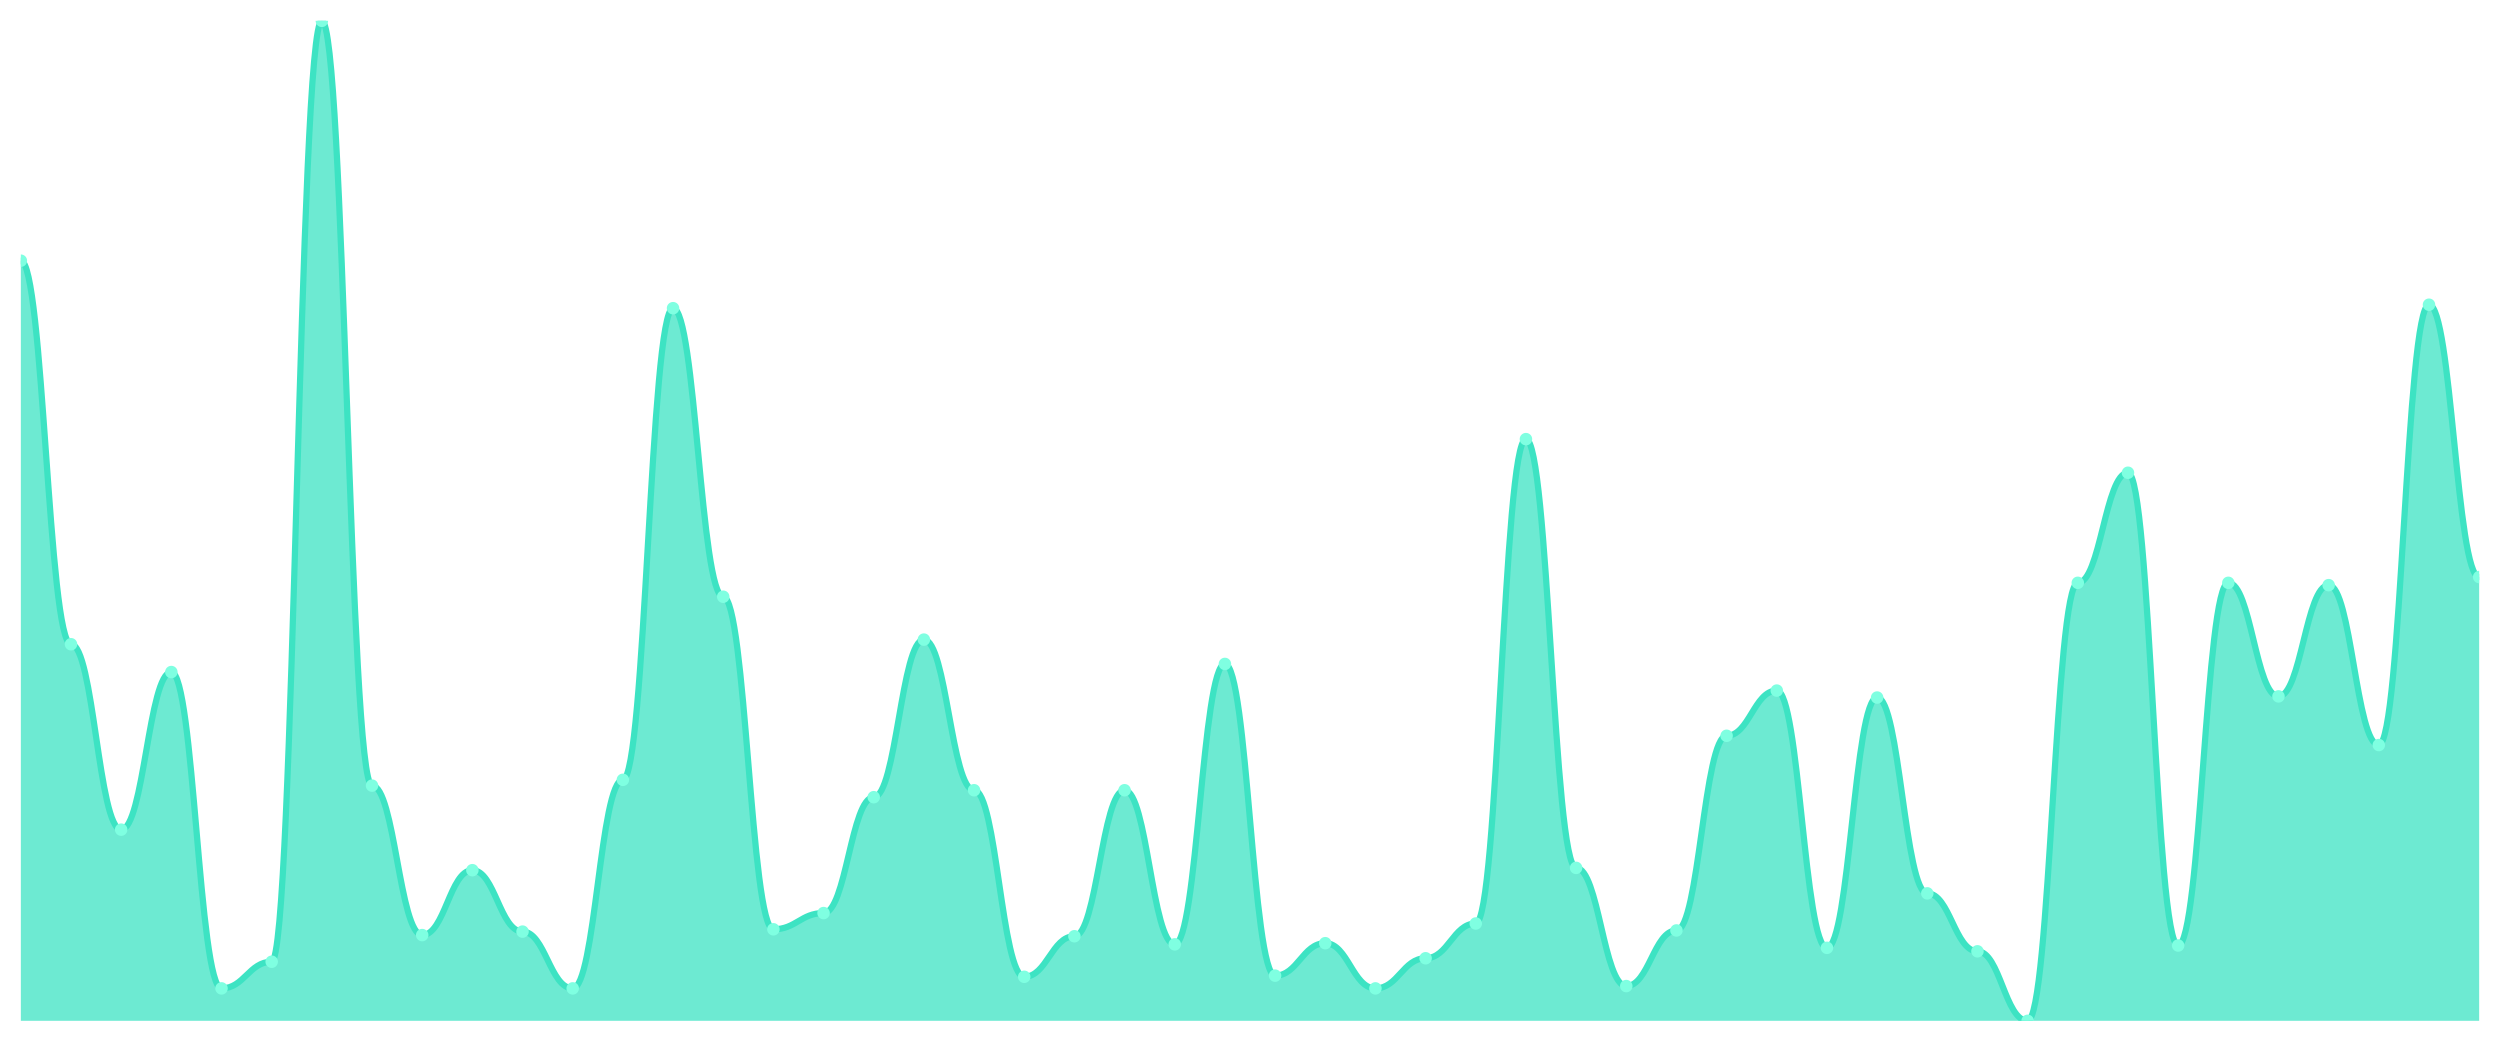
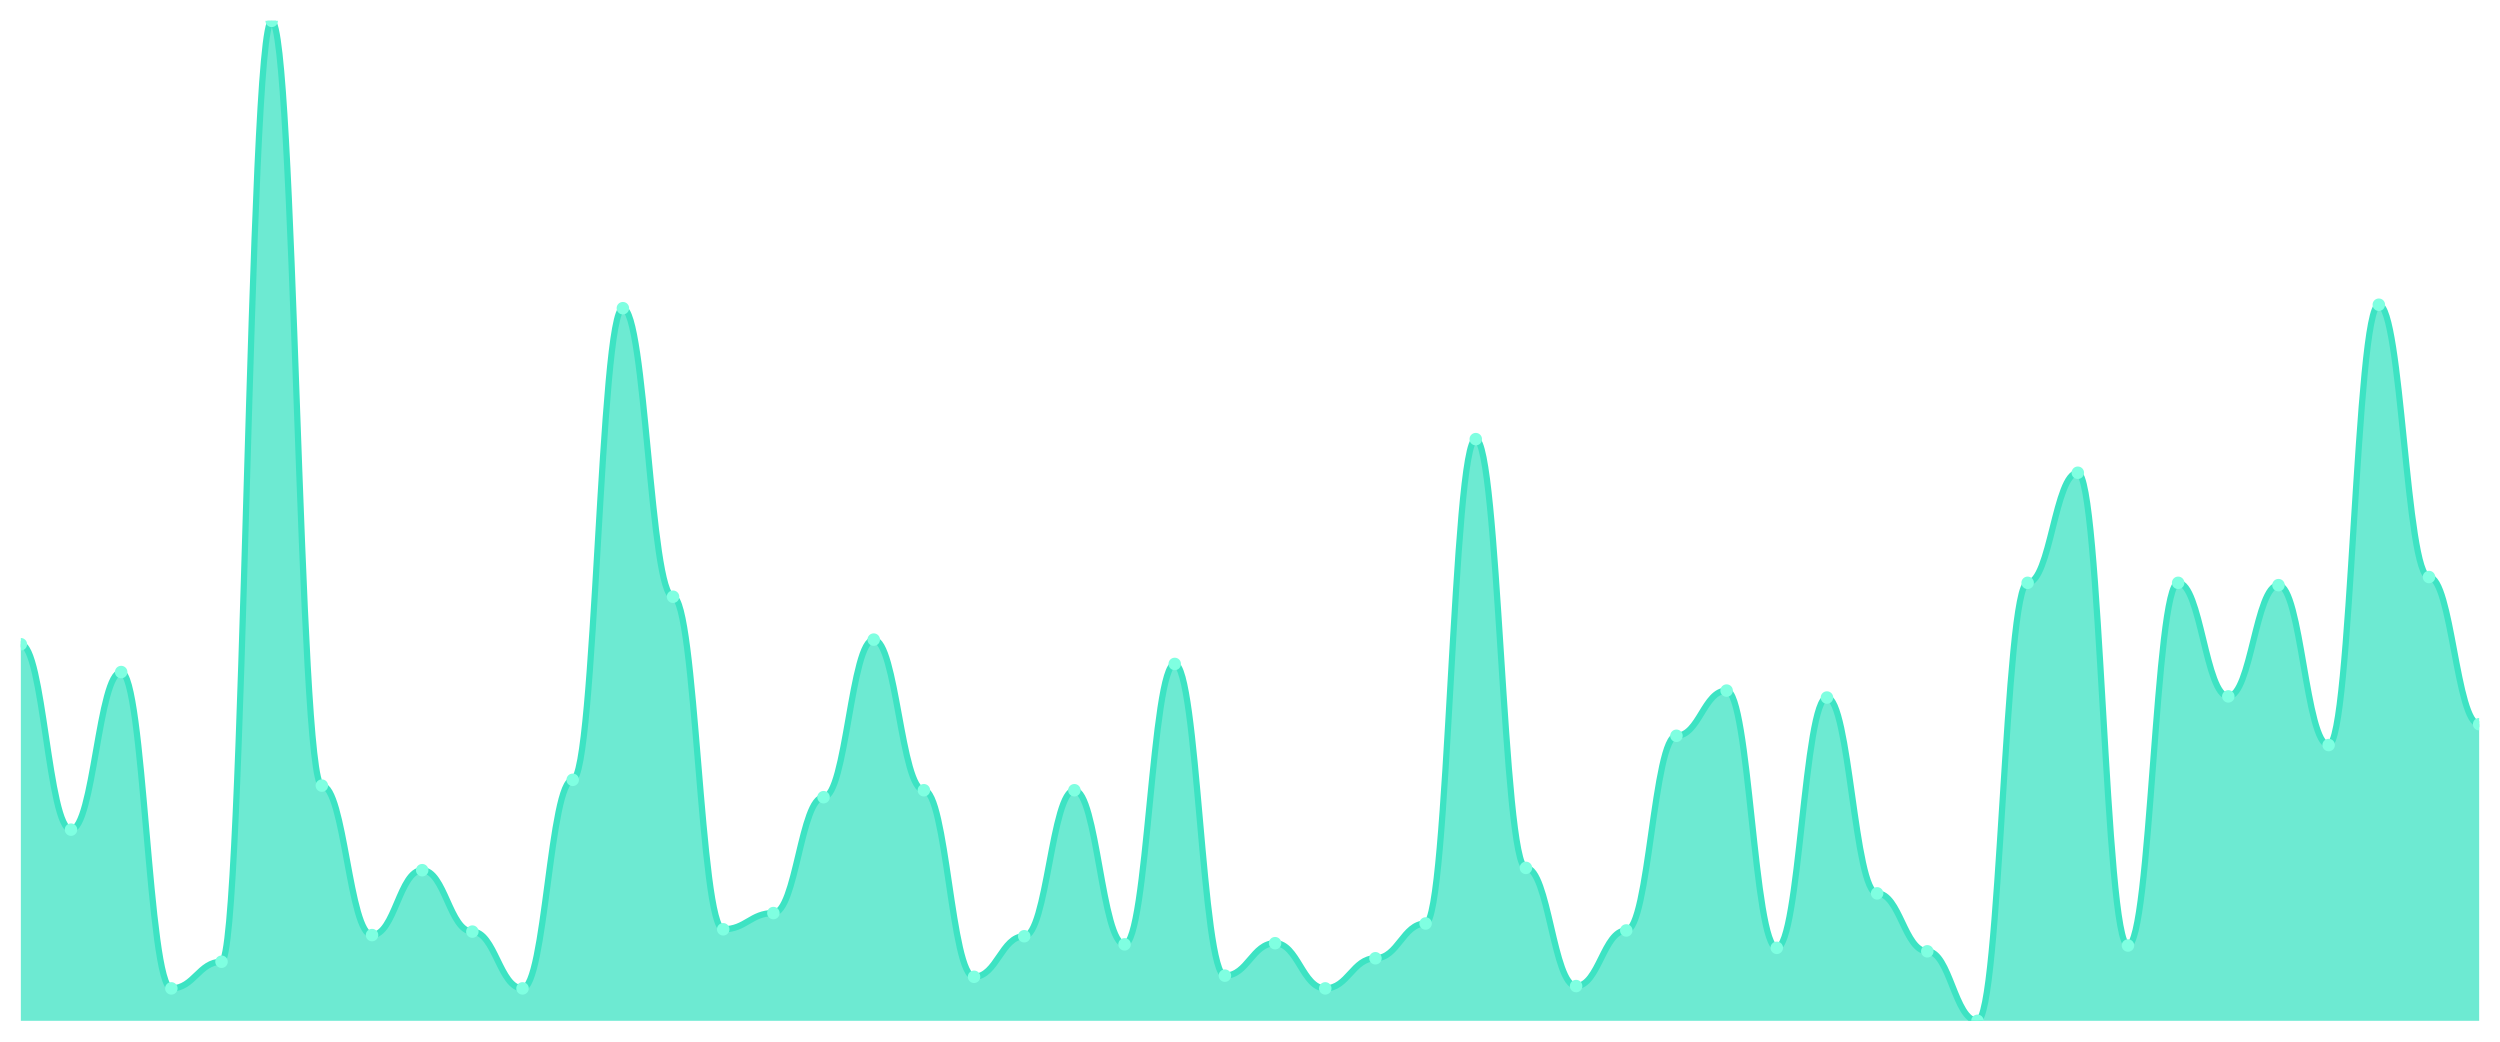
<svg xmlns="http://www.w3.org/2000/svg" viewBox="0 0 1200 500" width="1200" height="500">
  <defs>
    <clipPath id="c">
      <rect x="10" y="10" width="1180" height="480" />
    </clipPath>
  </defs>
  <rect width="1200" height="500" fill="none" />
  <g clip-path="url(#c)">
-     <path d="M 10,490 L 10,125.133 C 20.837,125.133 23.245,309.235 34.082,309.235 C 44.918,309.235 47.327,398.227 58.163,398.227 C 69,398.227 71.408,322.584 82.245,322.584 C 93.082,322.584 95.49,474.426 106.327,474.426 C 117.163,474.426 119.571,461.634 130.408,461.634 C 141.245,461.634 143.653,10 154.49,10 C 165.327,10 167.735,377.092 178.571,377.092 C 189.408,377.092 191.816,448.841 202.653,448.841 C 213.49,448.841 215.898,417.694 226.735,417.694 C 237.571,417.694 239.98,447.173 250.816,447.173 C 261.653,447.173 264.061,474.426 274.898,474.426 C 285.735,474.426 288.143,374.311 298.98,374.311 C 309.816,374.311 312.224,147.937 323.061,147.937 C 333.898,147.937 336.306,286.431 347.143,286.431 C 357.98,286.431 360.388,446.06 371.224,446.06 C 382.061,446.06 384.469,438.273 395.306,438.273 C 406.143,438.273 408.551,382.654 419.388,382.654 C 430.224,382.654 432.633,307.01 443.469,307.01 C 454.306,307.01 456.714,379.316 467.551,379.316 C 478.388,379.316 480.796,468.864 491.633,468.864 C 502.469,468.864 504.878,449.397 515.714,449.397 C 526.551,449.397 528.959,379.316 539.796,379.316 C 550.633,379.316 553.041,453.291 563.878,453.291 C 574.714,453.291 577.122,318.691 587.959,318.691 C 598.796,318.691 601.204,468.308 612.041,468.308 C 622.878,468.308 625.286,452.735 636.122,452.735 C 646.959,452.735 649.367,474.426 660.204,474.426 C 671.041,474.426 673.449,459.965 684.286,459.965 C 695.122,459.965 697.531,443.279 708.367,443.279 C 719.204,443.279 721.612,210.788 732.449,210.788 C 743.286,210.788 745.694,416.582 756.531,416.582 C 767.367,416.582 769.776,473.314 780.612,473.314 C 791.449,473.314 793.857,446.616 804.694,446.616 C 815.531,446.616 817.939,353.175 828.776,353.175 C 839.612,353.175 842.02,331.483 852.857,331.483 C 863.694,331.483 866.102,454.959 876.939,454.959 C 887.776,454.959 890.184,334.82 901.02,334.82 C 911.857,334.82 914.265,428.818 925.102,428.818 C 935.939,428.818 938.347,456.628 949.184,456.628 C 960.02,456.628 962.429,490 973.265,490 C 984.102,490 986.51,279.757 997.347,279.757 C 1008.184,279.757 1010.592,226.918 1021.429,226.918 C 1032.265,226.918 1034.673,453.847 1045.51,453.847 C 1056.347,453.847 1058.755,279.757 1069.592,279.757 C 1080.429,279.757 1082.837,334.264 1093.673,334.264 C 1104.51,334.264 1106.918,280.869 1117.755,280.869 C 1128.592,280.869 1131,357.625 1141.837,357.625 C 1152.673,357.625 1155.082,146.269 1165.918,146.269 C 1176.755,146.269 1179.163,276.976 1190,276.976 L 1190,490 Z" fill="rgba(61,227,195,0.75)" />
-     <path d="M 10,125.133 C 20.837,125.133 23.245,309.235 34.082,309.235 C 44.918,309.235 47.327,398.227 58.163,398.227 C 69,398.227 71.408,322.584 82.245,322.584 C 93.082,322.584 95.49,474.426 106.327,474.426 C 117.163,474.426 119.571,461.634 130.408,461.634 C 141.245,461.634 143.653,10 154.49,10 C 165.327,10 167.735,377.092 178.571,377.092 C 189.408,377.092 191.816,448.841 202.653,448.841 C 213.49,448.841 215.898,417.694 226.735,417.694 C 237.571,417.694 239.98,447.173 250.816,447.173 C 261.653,447.173 264.061,474.426 274.898,474.426 C 285.735,474.426 288.143,374.311 298.98,374.311 C 309.816,374.311 312.224,147.937 323.061,147.937 C 333.898,147.937 336.306,286.431 347.143,286.431 C 357.98,286.431 360.388,446.06 371.224,446.06 C 382.061,446.06 384.469,438.273 395.306,438.273 C 406.143,438.273 408.551,382.654 419.388,382.654 C 430.224,382.654 432.633,307.01 443.469,307.01 C 454.306,307.01 456.714,379.316 467.551,379.316 C 478.388,379.316 480.796,468.864 491.633,468.864 C 502.469,468.864 504.878,449.397 515.714,449.397 C 526.551,449.397 528.959,379.316 539.796,379.316 C 550.633,379.316 553.041,453.291 563.878,453.291 C 574.714,453.291 577.122,318.691 587.959,318.691 C 598.796,318.691 601.204,468.308 612.041,468.308 C 622.878,468.308 625.286,452.735 636.122,452.735 C 646.959,452.735 649.367,474.426 660.204,474.426 C 671.041,474.426 673.449,459.965 684.286,459.965 C 695.122,459.965 697.531,443.279 708.367,443.279 C 719.204,443.279 721.612,210.788 732.449,210.788 C 743.286,210.788 745.694,416.582 756.531,416.582 C 767.367,416.582 769.776,473.314 780.612,473.314 C 791.449,473.314 793.857,446.616 804.694,446.616 C 815.531,446.616 817.939,353.175 828.776,353.175 C 839.612,353.175 842.02,331.483 852.857,331.483 C 863.694,331.483 866.102,454.959 876.939,454.959 C 887.776,454.959 890.184,334.82 901.02,334.82 C 911.857,334.82 914.265,428.818 925.102,428.818 C 935.939,428.818 938.347,456.628 949.184,456.628 C 960.02,456.628 962.429,490 973.265,490 C 984.102,490 986.51,279.757 997.347,279.757 C 1008.184,279.757 1010.592,226.918 1021.429,226.918 C 1032.265,226.918 1034.673,453.847 1045.51,453.847 C 1056.347,453.847 1058.755,279.757 1069.592,279.757 C 1080.429,279.757 1082.837,334.264 1093.673,334.264 C 1104.51,334.264 1106.918,280.869 1117.755,280.869 C 1128.592,280.869 1131,357.625 1141.837,357.625 C 1152.673,357.625 1155.082,146.269 1165.918,146.269 C 1176.755,146.269 1179.163,276.976 1190,276.976" fill="none" stroke="#3de3c3" stroke-width="3" stroke-linecap="round" stroke-linejoin="round" />
-     <circle cx="10" cy="125.133" r="3" fill="#7fffe1" />
-     <circle cx="34.082" cy="309.235" r="3" fill="#7fffe1" />
-     <circle cx="58.163" cy="398.227" r="3" fill="#7fffe1" />
-     <circle cx="82.245" cy="322.584" r="3" fill="#7fffe1" />
-     <circle cx="106.327" cy="474.426" r="3" fill="#7fffe1" />
-     <circle cx="130.408" cy="461.634" r="3" fill="#7fffe1" />
-     <circle cx="154.49" cy="10" r="3" fill="#7fffe1" />
-     <circle cx="178.571" cy="377.092" r="3" fill="#7fffe1" />
-     <circle cx="202.653" cy="448.841" r="3" fill="#7fffe1" />
-     <circle cx="226.735" cy="417.694" r="3" fill="#7fffe1" />
-     <circle cx="250.816" cy="447.173" r="3" fill="#7fffe1" />
-     <circle cx="274.898" cy="474.426" r="3" fill="#7fffe1" />
-     <circle cx="298.98" cy="374.311" r="3" fill="#7fffe1" />
-     <circle cx="323.061" cy="147.937" r="3" fill="#7fffe1" />
-     <circle cx="347.143" cy="286.431" r="3" fill="#7fffe1" />
-     <circle cx="371.224" cy="446.06" r="3" fill="#7fffe1" />
-     <circle cx="395.306" cy="438.273" r="3" fill="#7fffe1" />
-     <circle cx="419.388" cy="382.654" r="3" fill="#7fffe1" />
-     <circle cx="443.469" cy="307.01" r="3" fill="#7fffe1" />
-     <circle cx="467.551" cy="379.316" r="3" fill="#7fffe1" />
-     <circle cx="491.633" cy="468.864" r="3" fill="#7fffe1" />
-     <circle cx="515.714" cy="449.397" r="3" fill="#7fffe1" />
-     <circle cx="539.796" cy="379.316" r="3" fill="#7fffe1" />
-     <circle cx="563.878" cy="453.291" r="3" fill="#7fffe1" />
-     <circle cx="587.959" cy="318.691" r="3" fill="#7fffe1" />
-     <circle cx="612.041" cy="468.308" r="3" fill="#7fffe1" />
-     <circle cx="636.122" cy="452.735" r="3" fill="#7fffe1" />
-     <circle cx="660.204" cy="474.426" r="3" fill="#7fffe1" />
-     <circle cx="684.286" cy="459.965" r="3" fill="#7fffe1" />
-     <circle cx="708.367" cy="443.279" r="3" fill="#7fffe1" />
-     <circle cx="732.449" cy="210.788" r="3" fill="#7fffe1" />
-     <circle cx="756.531" cy="416.582" r="3" fill="#7fffe1" />
-     <circle cx="780.612" cy="473.314" r="3" fill="#7fffe1" />
-     <circle cx="804.694" cy="446.616" r="3" fill="#7fffe1" />
-     <circle cx="828.776" cy="353.175" r="3" fill="#7fffe1" />
-     <circle cx="852.857" cy="331.483" r="3" fill="#7fffe1" />
-     <circle cx="876.939" cy="454.959" r="3" fill="#7fffe1" />
-     <circle cx="901.02" cy="334.82" r="3" fill="#7fffe1" />
-     <circle cx="925.102" cy="428.818" r="3" fill="#7fffe1" />
-     <circle cx="949.184" cy="456.628" r="3" fill="#7fffe1" />
-     <circle cx="973.265" cy="490" r="3" fill="#7fffe1" />
-     <circle cx="997.347" cy="279.757" r="3" fill="#7fffe1" />
-     <circle cx="1021.429" cy="226.918" r="3" fill="#7fffe1" />
-     <circle cx="1045.51" cy="453.847" r="3" fill="#7fffe1" />
-     <circle cx="1069.592" cy="279.757" r="3" fill="#7fffe1" />
-     <circle cx="1093.673" cy="334.264" r="3" fill="#7fffe1" />
-     <circle cx="1117.755" cy="280.869" r="3" fill="#7fffe1" />
-     <circle cx="1141.837" cy="357.625" r="3" fill="#7fffe1" />
-     <circle cx="1165.918" cy="146.269" r="3" fill="#7fffe1" />
-     <circle cx="1190" cy="276.976" r="3" fill="#7fffe1" />
+     <path d="M 10,490 L 10,309.235 C 20.837,309.235 23.245,398.227 34.082,398.227 C 44.918,398.227 47.327,322.584 58.163,322.584 C 69,322.584 71.408,474.426 82.245,474.426 C 93.082,474.426 95.49,461.634 106.327,461.634 C 117.163,461.634 119.571,10 130.408,10 C 141.245,10 143.653,377.092 154.49,377.092 C 165.327,377.092 167.735,448.841 178.571,448.841 C 189.408,448.841 191.816,417.694 202.653,417.694 C 213.49,417.694 215.898,447.173 226.735,447.173 C 237.571,447.173 239.98,474.426 250.816,474.426 C 261.653,474.426 264.061,374.311 274.898,374.311 C 285.735,374.311 288.143,147.937 298.98,147.937 C 309.816,147.937 312.224,286.431 323.061,286.431 C 333.898,286.431 336.306,446.06 347.143,446.06 C 357.98,446.06 360.388,438.273 371.224,438.273 C 382.061,438.273 384.469,382.654 395.306,382.654 C 406.143,382.654 408.551,307.01 419.388,307.01 C 430.224,307.01 432.633,379.316 443.469,379.316 C 454.306,379.316 456.714,468.864 467.551,468.864 C 478.388,468.864 480.796,449.397 491.633,449.397 C 502.469,449.397 504.878,379.316 515.714,379.316 C 526.551,379.316 528.959,453.291 539.796,453.291 C 550.633,453.291 553.041,318.691 563.878,318.691 C 574.714,318.691 577.122,468.308 587.959,468.308 C 598.796,468.308 601.204,452.735 612.041,452.735 C 622.878,452.735 625.286,474.426 636.122,474.426 C 646.959,474.426 649.367,459.965 660.204,459.965 C 671.041,459.965 673.449,443.279 684.286,443.279 C 695.122,443.279 697.531,210.788 708.367,210.788 C 719.204,210.788 721.612,416.582 732.449,416.582 C 743.286,416.582 745.694,473.314 756.531,473.314 C 767.367,473.314 769.776,446.616 780.612,446.616 C 791.449,446.616 793.857,353.175 804.694,353.175 C 815.531,353.175 817.939,331.483 828.776,331.483 C 839.612,331.483 842.02,454.959 852.857,454.959 C 863.694,454.959 866.102,334.82 876.939,334.82 C 887.776,334.82 890.184,428.818 901.02,428.818 C 911.857,428.818 914.265,456.628 925.102,456.628 C 935.939,456.628 938.347,490 949.184,490 C 960.02,490 962.429,279.757 973.265,279.757 C 984.102,279.757 986.51,226.918 997.347,226.918 C 1008.184,226.918 1010.592,453.847 1021.429,453.847 C 1032.265,453.847 1034.673,279.757 1045.51,279.757 C 1056.347,279.757 1058.755,334.264 1069.592,334.264 C 1080.429,334.264 1082.837,280.869 1093.673,280.869 C 1104.51,280.869 1106.918,357.625 1117.755,357.625 C 1128.592,357.625 1131,146.269 1141.837,146.269 C 1152.673,146.269 1155.082,276.976 1165.918,276.976 C 1176.755,276.976 1179.163,347.613 1190,347.613 L 1190,490 Z" fill="rgba(61,227,195,0.75)" />
+     <path d="M 10,309.235 C 20.837,309.235 23.245,398.227 34.082,398.227 C 44.918,398.227 47.327,322.584 58.163,322.584 C 69,322.584 71.408,474.426 82.245,474.426 C 93.082,474.426 95.49,461.634 106.327,461.634 C 117.163,461.634 119.571,10 130.408,10 C 141.245,10 143.653,377.092 154.49,377.092 C 165.327,377.092 167.735,448.841 178.571,448.841 C 189.408,448.841 191.816,417.694 202.653,417.694 C 213.49,417.694 215.898,447.173 226.735,447.173 C 237.571,447.173 239.98,474.426 250.816,474.426 C 261.653,474.426 264.061,374.311 274.898,374.311 C 285.735,374.311 288.143,147.937 298.98,147.937 C 309.816,147.937 312.224,286.431 323.061,286.431 C 333.898,286.431 336.306,446.06 347.143,446.06 C 357.98,446.06 360.388,438.273 371.224,438.273 C 382.061,438.273 384.469,382.654 395.306,382.654 C 406.143,382.654 408.551,307.01 419.388,307.01 C 430.224,307.01 432.633,379.316 443.469,379.316 C 454.306,379.316 456.714,468.864 467.551,468.864 C 478.388,468.864 480.796,449.397 491.633,449.397 C 502.469,449.397 504.878,379.316 515.714,379.316 C 526.551,379.316 528.959,453.291 539.796,453.291 C 550.633,453.291 553.041,318.691 563.878,318.691 C 574.714,318.691 577.122,468.308 587.959,468.308 C 598.796,468.308 601.204,452.735 612.041,452.735 C 622.878,452.735 625.286,474.426 636.122,474.426 C 646.959,474.426 649.367,459.965 660.204,459.965 C 671.041,459.965 673.449,443.279 684.286,443.279 C 695.122,443.279 697.531,210.788 708.367,210.788 C 719.204,210.788 721.612,416.582 732.449,416.582 C 743.286,416.582 745.694,473.314 756.531,473.314 C 767.367,473.314 769.776,446.616 780.612,446.616 C 791.449,446.616 793.857,353.175 804.694,353.175 C 815.531,353.175 817.939,331.483 828.776,331.483 C 839.612,331.483 842.02,454.959 852.857,454.959 C 863.694,454.959 866.102,334.82 876.939,334.82 C 887.776,334.82 890.184,428.818 901.02,428.818 C 911.857,428.818 914.265,456.628 925.102,456.628 C 935.939,456.628 938.347,490 949.184,490 C 960.02,490 962.429,279.757 973.265,279.757 C 984.102,279.757 986.51,226.918 997.347,226.918 C 1008.184,226.918 1010.592,453.847 1021.429,453.847 C 1032.265,453.847 1034.673,279.757 1045.51,279.757 C 1056.347,279.757 1058.755,334.264 1069.592,334.264 C 1080.429,334.264 1082.837,280.869 1093.673,280.869 C 1104.51,280.869 1106.918,357.625 1117.755,357.625 C 1128.592,357.625 1131,146.269 1141.837,146.269 C 1152.673,146.269 1155.082,276.976 1165.918,276.976 C 1176.755,276.976 1179.163,347.613 1190,347.613" fill="none" stroke="#3de3c3" stroke-width="3" stroke-linecap="round" stroke-linejoin="round" />
+     <circle cx="10" cy="309.235" r="3" fill="#7fffe1" />
+     <circle cx="34.082" cy="398.227" r="3" fill="#7fffe1" />
+     <circle cx="58.163" cy="322.584" r="3" fill="#7fffe1" />
+     <circle cx="82.245" cy="474.426" r="3" fill="#7fffe1" />
+     <circle cx="106.327" cy="461.634" r="3" fill="#7fffe1" />
+     <circle cx="130.408" cy="10" r="3" fill="#7fffe1" />
+     <circle cx="154.49" cy="377.092" r="3" fill="#7fffe1" />
+     <circle cx="178.571" cy="448.841" r="3" fill="#7fffe1" />
+     <circle cx="202.653" cy="417.694" r="3" fill="#7fffe1" />
+     <circle cx="226.735" cy="447.173" r="3" fill="#7fffe1" />
+     <circle cx="250.816" cy="474.426" r="3" fill="#7fffe1" />
+     <circle cx="274.898" cy="374.311" r="3" fill="#7fffe1" />
+     <circle cx="298.98" cy="147.937" r="3" fill="#7fffe1" />
+     <circle cx="323.061" cy="286.431" r="3" fill="#7fffe1" />
+     <circle cx="347.143" cy="446.06" r="3" fill="#7fffe1" />
+     <circle cx="371.224" cy="438.273" r="3" fill="#7fffe1" />
+     <circle cx="395.306" cy="382.654" r="3" fill="#7fffe1" />
+     <circle cx="419.388" cy="307.01" r="3" fill="#7fffe1" />
+     <circle cx="443.469" cy="379.316" r="3" fill="#7fffe1" />
+     <circle cx="467.551" cy="468.864" r="3" fill="#7fffe1" />
+     <circle cx="491.633" cy="449.397" r="3" fill="#7fffe1" />
+     <circle cx="515.714" cy="379.316" r="3" fill="#7fffe1" />
+     <circle cx="539.796" cy="453.291" r="3" fill="#7fffe1" />
+     <circle cx="563.878" cy="318.691" r="3" fill="#7fffe1" />
+     <circle cx="587.959" cy="468.308" r="3" fill="#7fffe1" />
+     <circle cx="612.041" cy="452.735" r="3" fill="#7fffe1" />
+     <circle cx="636.122" cy="474.426" r="3" fill="#7fffe1" />
+     <circle cx="660.204" cy="459.965" r="3" fill="#7fffe1" />
+     <circle cx="684.286" cy="443.279" r="3" fill="#7fffe1" />
+     <circle cx="708.367" cy="210.788" r="3" fill="#7fffe1" />
+     <circle cx="732.449" cy="416.582" r="3" fill="#7fffe1" />
+     <circle cx="756.531" cy="473.314" r="3" fill="#7fffe1" />
+     <circle cx="780.612" cy="446.616" r="3" fill="#7fffe1" />
+     <circle cx="804.694" cy="353.175" r="3" fill="#7fffe1" />
+     <circle cx="828.776" cy="331.483" r="3" fill="#7fffe1" />
+     <circle cx="852.857" cy="454.959" r="3" fill="#7fffe1" />
+     <circle cx="876.939" cy="334.82" r="3" fill="#7fffe1" />
+     <circle cx="901.02" cy="428.818" r="3" fill="#7fffe1" />
+     <circle cx="925.102" cy="456.628" r="3" fill="#7fffe1" />
+     <circle cx="949.184" cy="490" r="3" fill="#7fffe1" />
+     <circle cx="973.265" cy="279.757" r="3" fill="#7fffe1" />
+     <circle cx="997.347" cy="226.918" r="3" fill="#7fffe1" />
+     <circle cx="1021.429" cy="453.847" r="3" fill="#7fffe1" />
+     <circle cx="1045.51" cy="279.757" r="3" fill="#7fffe1" />
+     <circle cx="1069.592" cy="334.264" r="3" fill="#7fffe1" />
+     <circle cx="1093.673" cy="280.869" r="3" fill="#7fffe1" />
+     <circle cx="1117.755" cy="357.625" r="3" fill="#7fffe1" />
+     <circle cx="1141.837" cy="146.269" r="3" fill="#7fffe1" />
+     <circle cx="1165.918" cy="276.976" r="3" fill="#7fffe1" />
+     <circle cx="1190" cy="347.613" r="3" fill="#7fffe1" />
  </g>
</svg>
